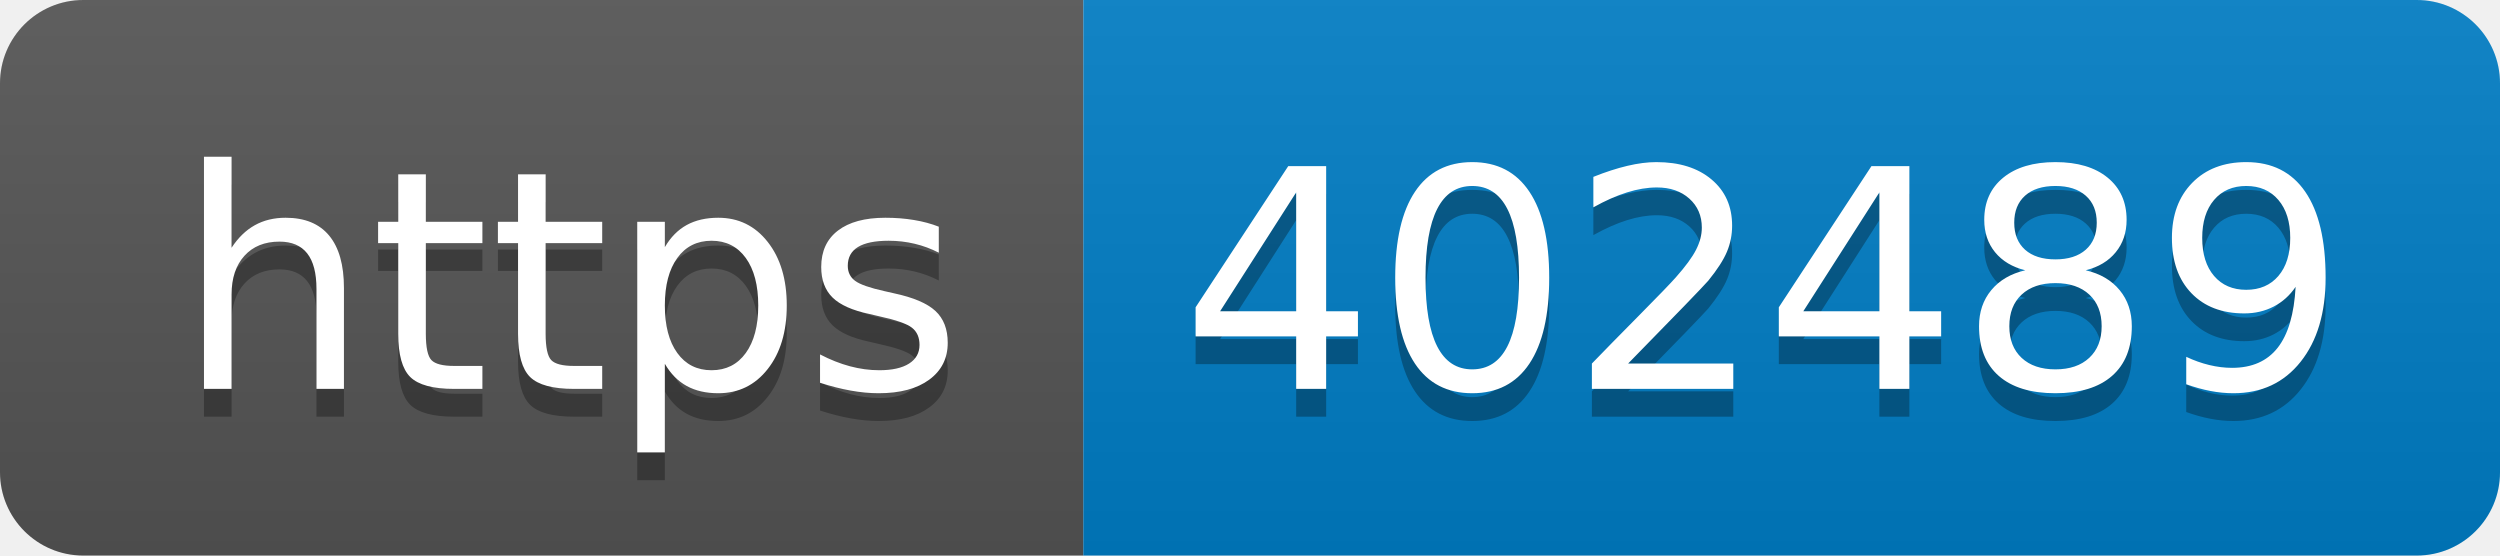
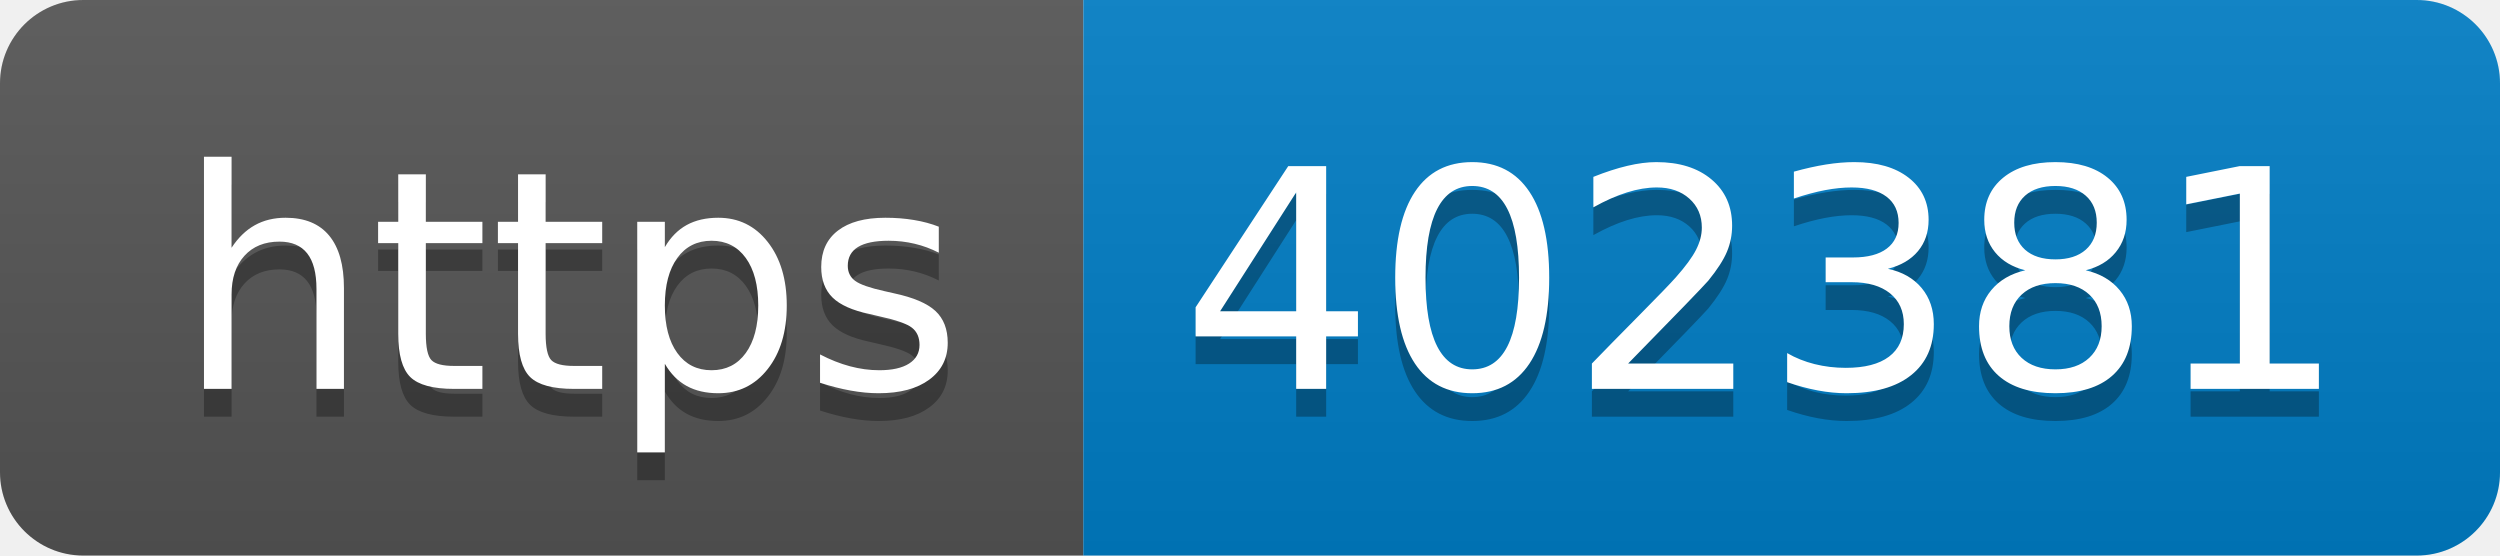
- <svg xmlns="http://www.w3.org/2000/svg" width="90" height="20" role="img" aria-label="https: 402489">
+ <svg xmlns="http://www.w3.org/2000/svg" width="90" height="20" role="img" aria-label="https: 402381">
  <linearGradient id="s" x2="0" y2="100%">
    <stop offset="0" stop-color="#bbb" stop-opacity=".1" />
    <stop offset="1" stop-opacity=".1" />
  </linearGradient>
  <clipPath id="r">
    <rect width="90" height="20" rx="3" fill="#fff" />
  </clipPath>
  <g clip-path="url(#r)">
    <rect width="39" height="20" fill="#555" />
    <rect x="39" width="51" height="20" fill="#007ec6" />
    <rect width="90" height="20" fill="url(#s)" />
  </g>
  <g fill="#fff" text-anchor="middle" font-family="Verdana,Geneva,DejaVu Sans,sans-serif" text-rendering="geometricPrecision" font-size="110">
    <text aria-hidden="true" x="205" y="150" fill="#010101" fill-opacity=".3" transform="scale(.1)" textLength="290">https</text>
    <text x="205" y="140" transform="scale(.1)" fill="#fff" textLength="290">https</text>
-     <text aria-hidden="true" x="635" y="150" fill="#010101" fill-opacity=".3" transform="scale(.1)" textLength="410">402489</text>
-     <text x="635" y="140" transform="scale(.1)" fill="#fff" textLength="410">402489</text>
+     <text aria-hidden="true" x="635" y="150" fill="#010101" fill-opacity=".3" transform="scale(.1)" textLength="410">402381</text>
+     <text x="635" y="140" transform="scale(.1)" fill="#fff" textLength="410">402381</text>
  </g>
</svg>
